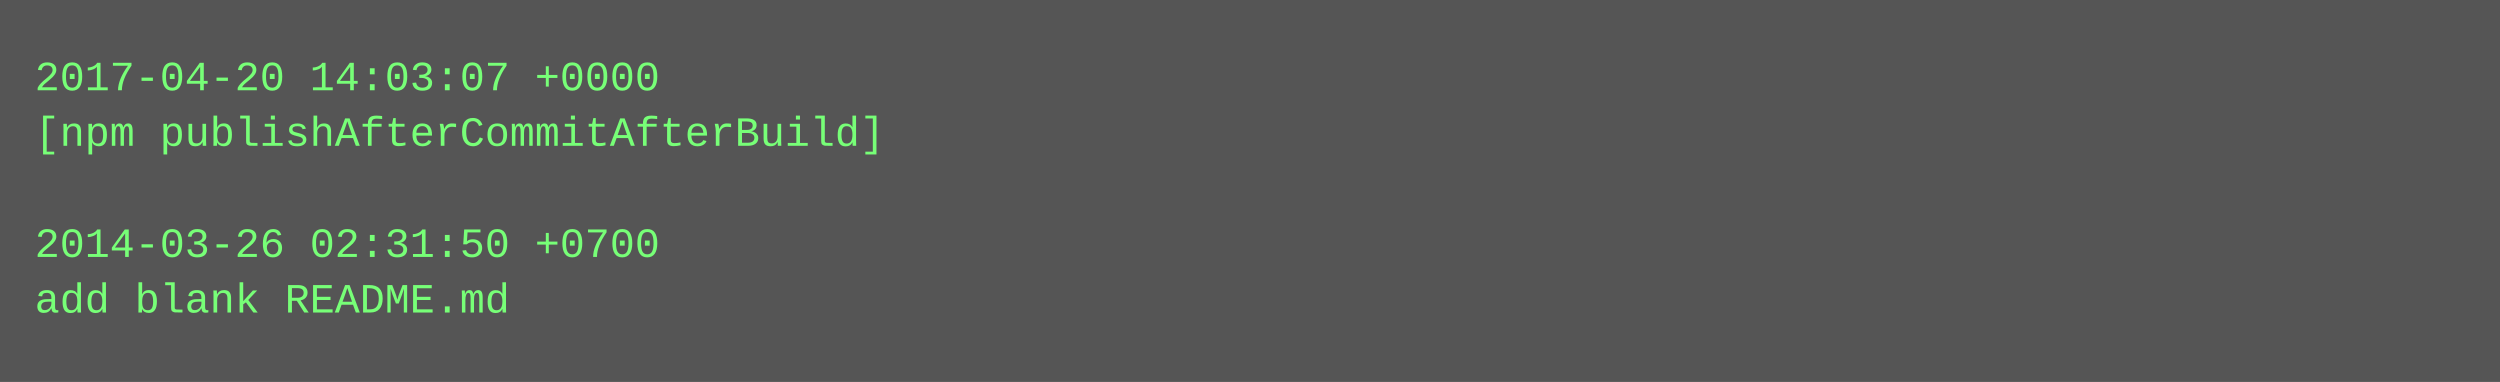
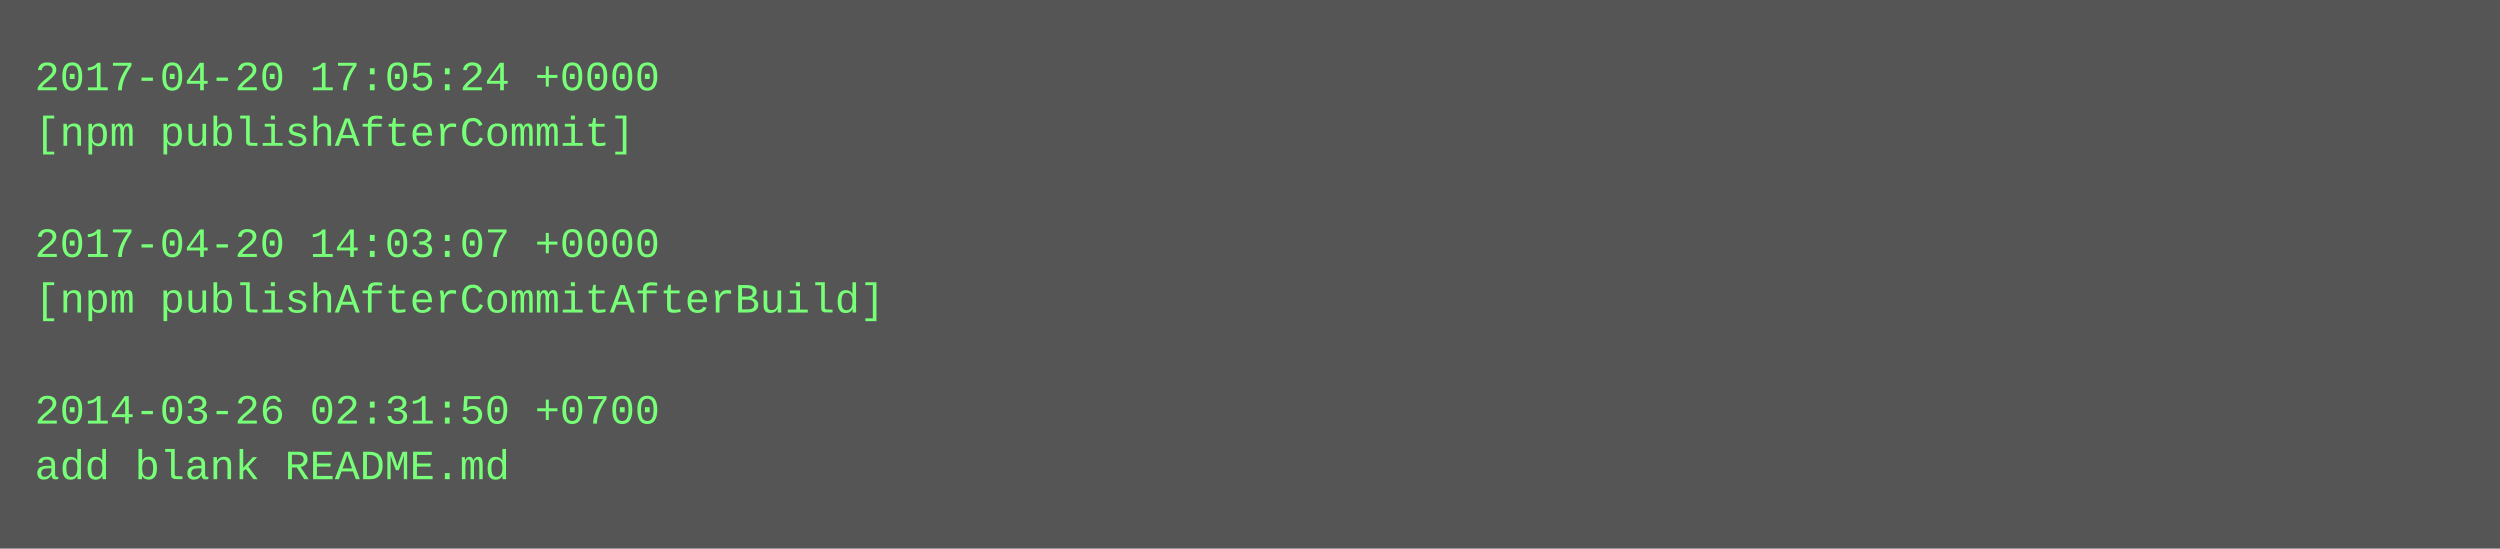
- <svg xmlns="http://www.w3.org/2000/svg" height="110" width="720">
-   <rect height="110" fill="#555" width="720" />
+ <svg xmlns="http://www.w3.org/2000/svg" height="158" width="720">
+   <rect height="158" fill="#555" width="720" />
  <text fill="#7f7" font-family="Courier New" font-size="12" xml:space="preserve">
-     <tspan x="10" y="26">2017-04-20 14:03:07 +0000</tspan>
-     <tspan x="10" y="42">[npm publishAfterCommitAfterBuild]</tspan>
+     <tspan x="10" y="26">2017-04-20 17:05:24 +0000</tspan>
+     <tspan x="10" y="42">[npm publishAfterCommit]</tspan>
    <tspan x="10" y="58" />
-     <tspan x="10" y="74">2014-03-26 02:31:50 +0700</tspan>
-     <tspan x="10" y="90">add blank README.md</tspan>
+     <tspan x="10" y="74">2017-04-20 14:03:07 +0000</tspan>
+     <tspan x="10" y="90">[npm publishAfterCommitAfterBuild]</tspan>
+     <tspan x="10" y="106" />
+     <tspan x="10" y="122">2014-03-26 02:31:50 +0700</tspan>
+     <tspan x="10" y="138">add blank README.md</tspan>
  </text>
</svg>
